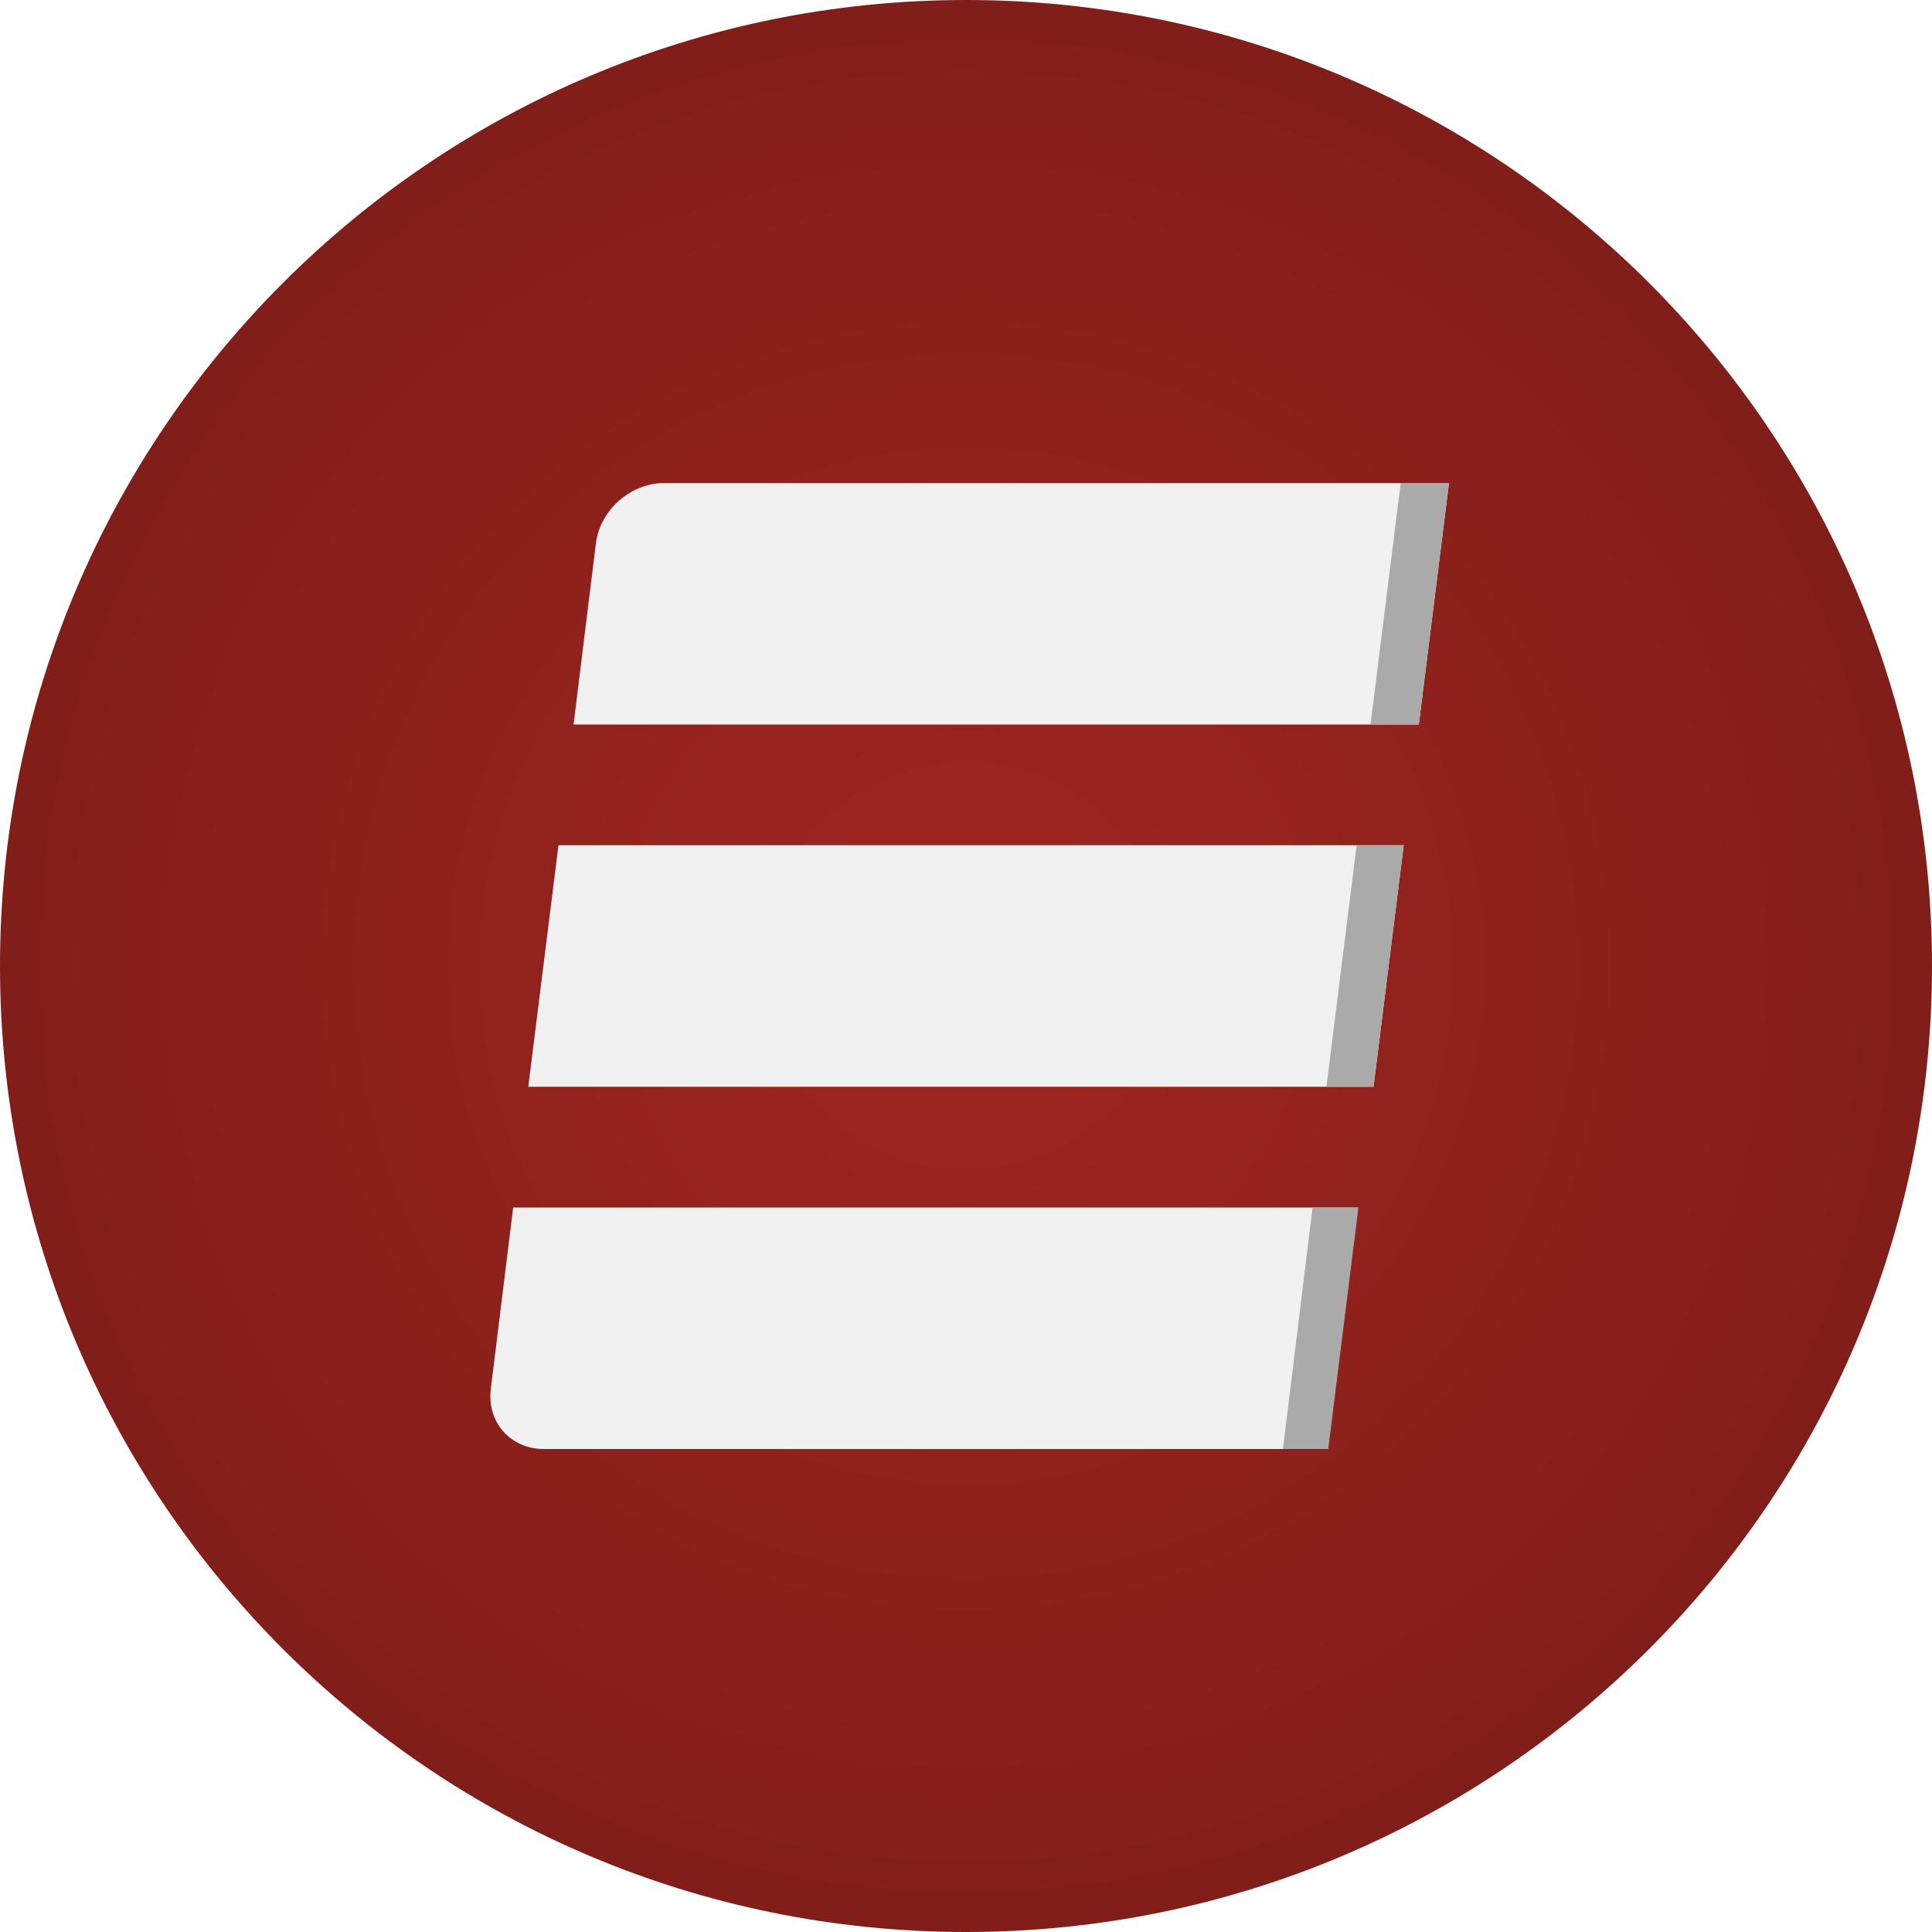
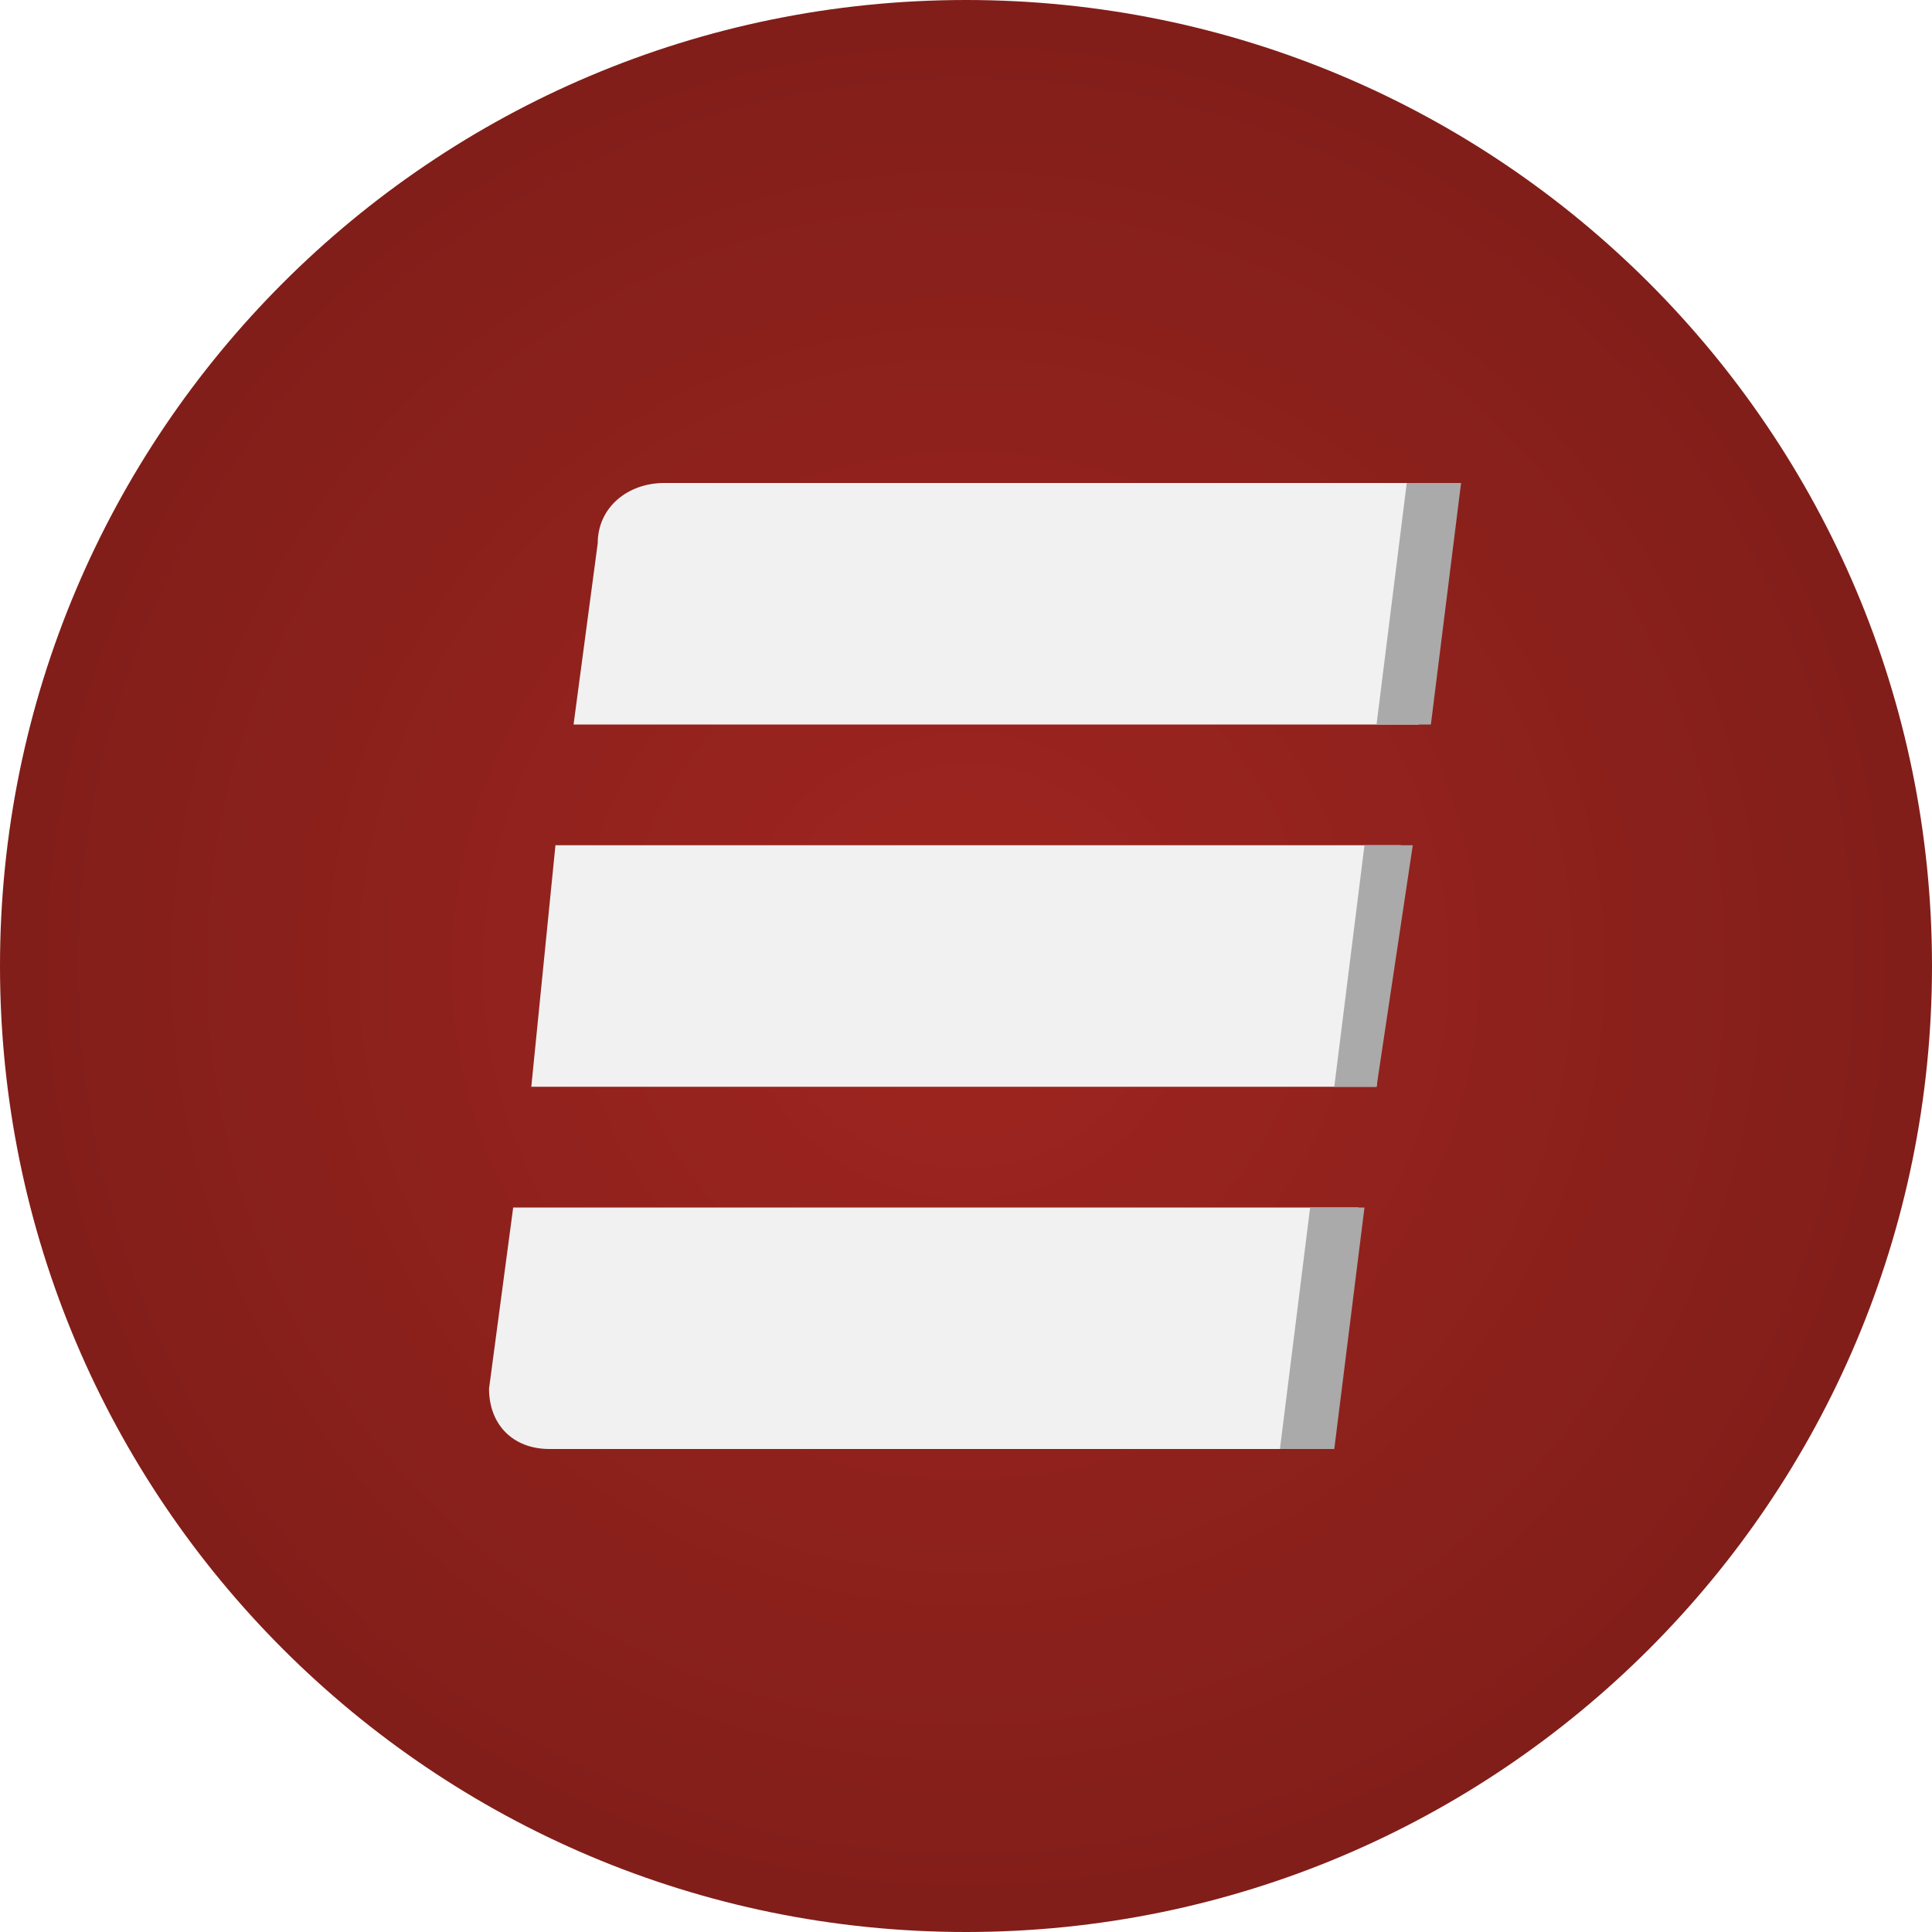
- <svg xmlns="http://www.w3.org/2000/svg" xmlns:xlink="http://www.w3.org/1999/xlink" width="32" height="32">
-   <defs>
-     <radialGradient cx="50%" cy="50%" fx="50%" fy="50%" r="50%" id="a">
-       <stop stop-color="#A02520" offset="0%" />
-       <stop stop-color="#811E19" offset="100%" />
-     </radialGradient>
-     <path id="b" d="M0 16a16 16 0 1 0 32 0 16 16 0 0 0-32 0Z" />
-   </defs>
-   <g fill="none" fill-rule="evenodd">
-     <use fill="url(#a)" xlink:href="#b" />
-     <use xlink:href="#b" />
-     <use xlink:href="#b" />
-     <path d="m8.75 18 .5-4h14l-.5 4h-14Zm-.25 2-.37 3c-.07.55.32 1 .88 1h12.98l.5-4H8.5Zm1-8 .37-3c.07-.56.58-1 1.14-1H24l-.5 4h-14Z" fill="#F1F1F1" />
-     <path d="M22.46 14h.79l-.5 4h-.78l.5-4Zm-1.22 10H22l.5-4h-.76l-.49 4ZM23.2 8H24l-.5 4h-.8l.5-4Z" fill="#AAA" />
-   </g>
+ <svg xmlns="http://www.w3.org/2000/svg" viewBox="0 0 32 32">
+   <radialGradient id="a" cx="16" cy="16" r="16" gradientUnits="userSpaceOnUse">
+     <stop offset="0%" stop-color="#A02520" />
+     <stop offset="100%" stop-color="#811E19" />
+   </radialGradient>
+   <circle cx="16" cy="16" r="16" fill="url(#a)" />
+   <use />
+   <path fill="#f1f1f1" d="m8.8 18 .4-4h14l-.4 4zm-.3 2-.4 3c0 .6.4 1 1 1H22l.5-4zm1-8 .4-3c0-.6.5-1 1.1-1h13l-.5 4z" />
+   <path fill="#aaa" d="M22.6 14h.8l-.6 4h-.7Zm-1.4 10h.9l.5-4h-.9Zm2.1-16h.9l-.5 4h-.9Z" />
</svg>
